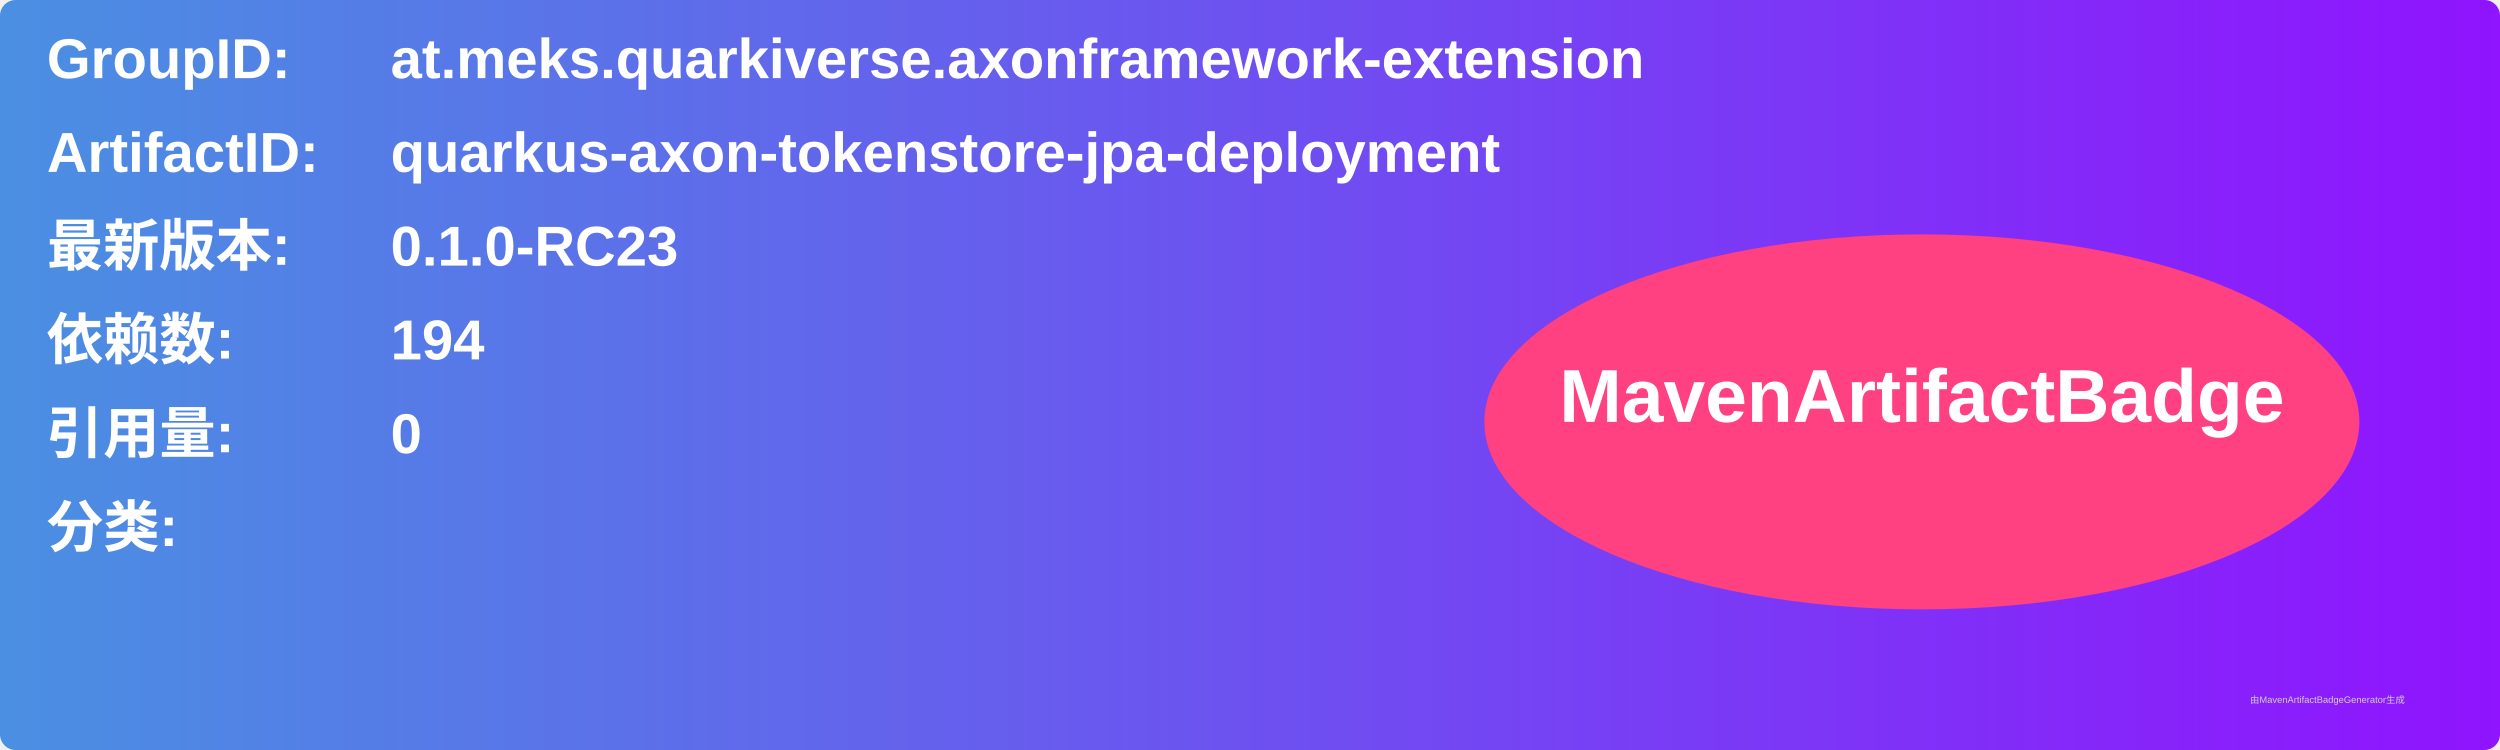
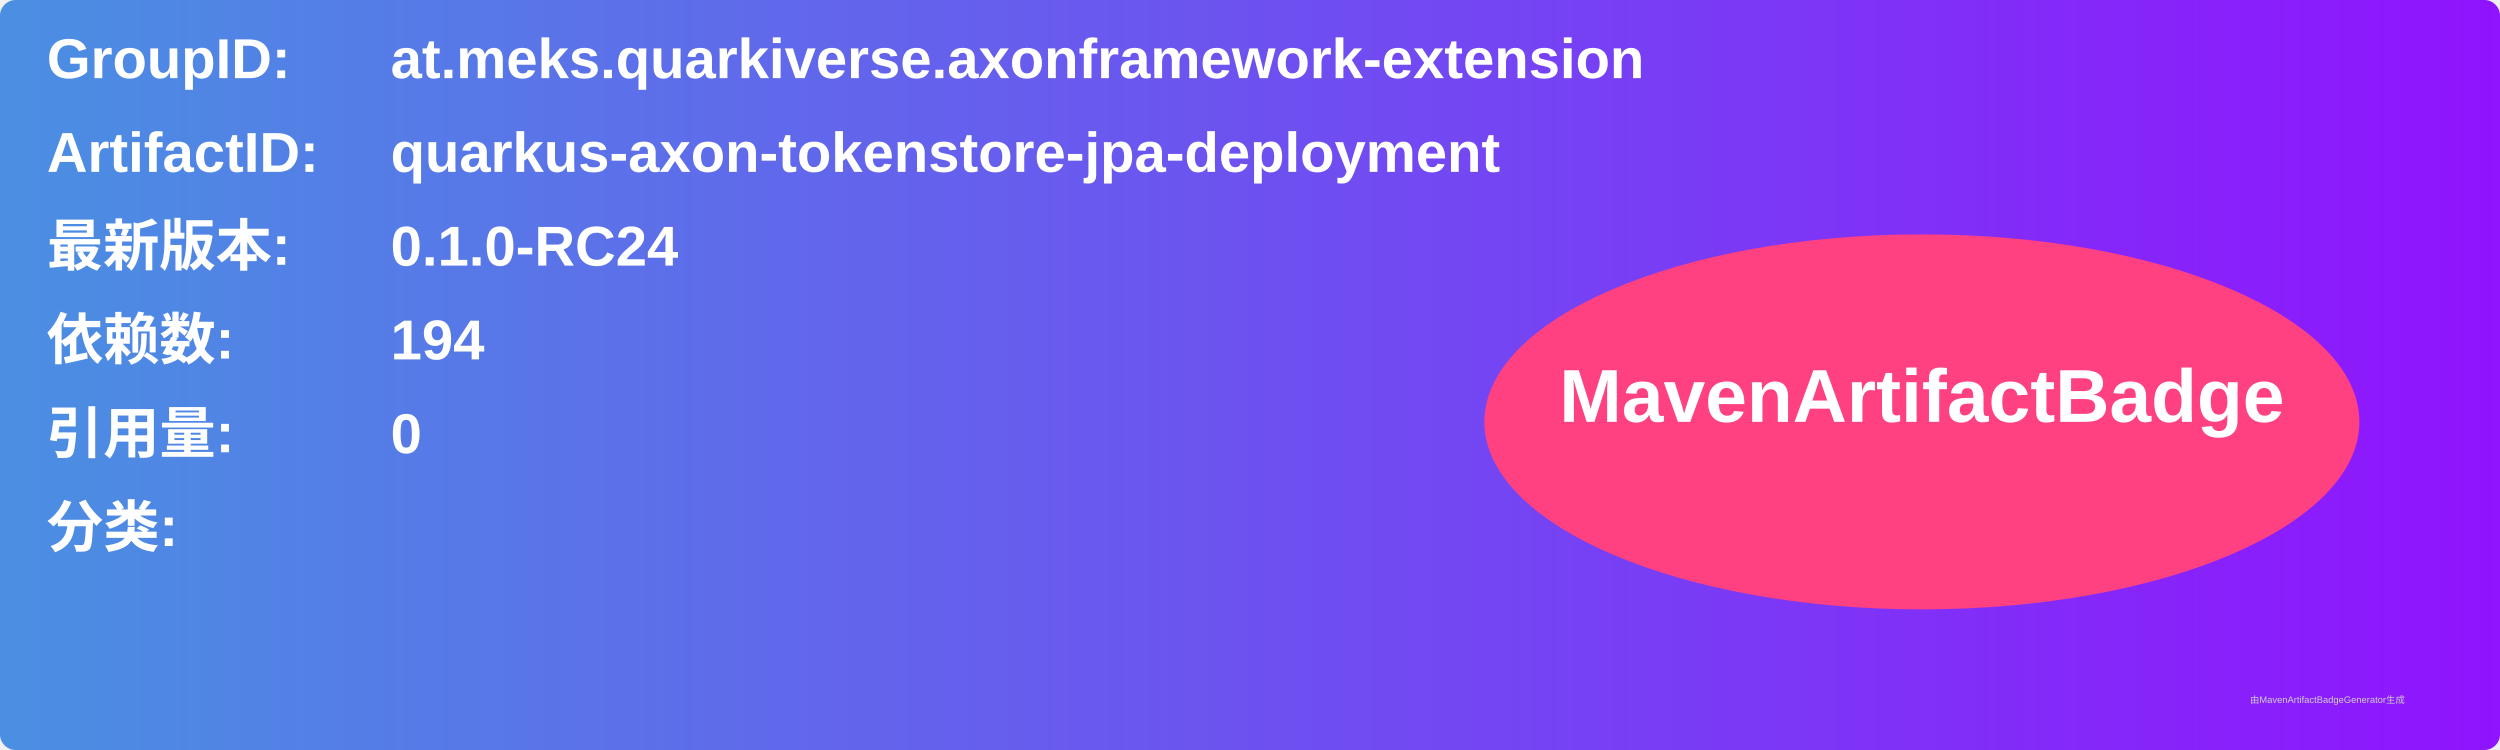
<svg xmlns="http://www.w3.org/2000/svg" width="800" height="240" viewBox="0 0 800 240">
  <linearGradient id="grad" x1="0%" y1="0%" x2="100%" y2="0%">
    <stop offset="0%" stop-color="#4a90e2" />
    <stop offset="100%" stop-color="#9013fe" />
  </linearGradient>
  <rect width="100%" height="100%" rx="5" ry="5" fill="url(#grad)" />
  <g transform="translate(15, 15)">
    <text x="0" y="10" font-family="Arial" font-size="18" fill="white" font-weight="bold" width="260">GroupID:</text>
    <text x="110" y="10" font-family="Arial" font-size="18" fill="white" font-weight="bold" width="460">at.meks.quarkiverse.axonframework-extension</text>
    <text x="0" y="40" font-family="Arial" font-size="18" fill="white" font-weight="bold" width="260">ArtifactID:</text>
    <text x="110" y="40" font-family="Arial" font-size="18" fill="white" font-weight="bold" width="460">quarkus-axon-tokenstore-jpa-deployment</text>
    <text x="0" y="70" font-family="Arial" font-size="18" fill="white" font-weight="bold">最新版本:</text>
    <text x="110" y="70" font-family="Arial" font-size="18" fill="white" font-weight="bold">
-       <tspan font-weight="bold">0.1.0-RC23</tspan>
+       <tspan font-weight="bold">0.1.0-RC24</tspan>
    </text>
    <text x="0" y="100" font-family="Arial" font-size="18" fill="white" font-weight="bold">依赖数: </text>
    <text x="110" y="100" font-family="Arial" font-size="18" fill="white">
      <tspan font-weight="bold">194</tspan>
    </text>
    <text x="0" y="130" font-family="Arial" font-size="18" fill="white" font-weight="bold">引用量: </text>
    <text x="110" y="130" font-family="Arial" font-size="18" fill="white">
      <tspan font-weight="bold">0</tspan>
    </text>
    <text x="0" y="160" font-family="Arial" font-size="18" fill="white" font-weight="bold">分类:</text>
    <text x="10" y="190" font-family="Arial" font-size="10" fill="white">
      <tspan font-weight="bold" />
    </text>
    <ellipse cx="600" cy="120" rx="140" ry="60" fill="#ff4081" />
    <text x="600" y="120" text-anchor="middle" font-family="Arial" font-size="24" fill="white" font-weight="bold">MavenArtifactBadge</text>
  </g>
  <text x="720" y="225" font-family="Arial" font-size="3" fill="#d0d0d0">由MavenArtifactBadgeGenerator生成</text>
</svg>
